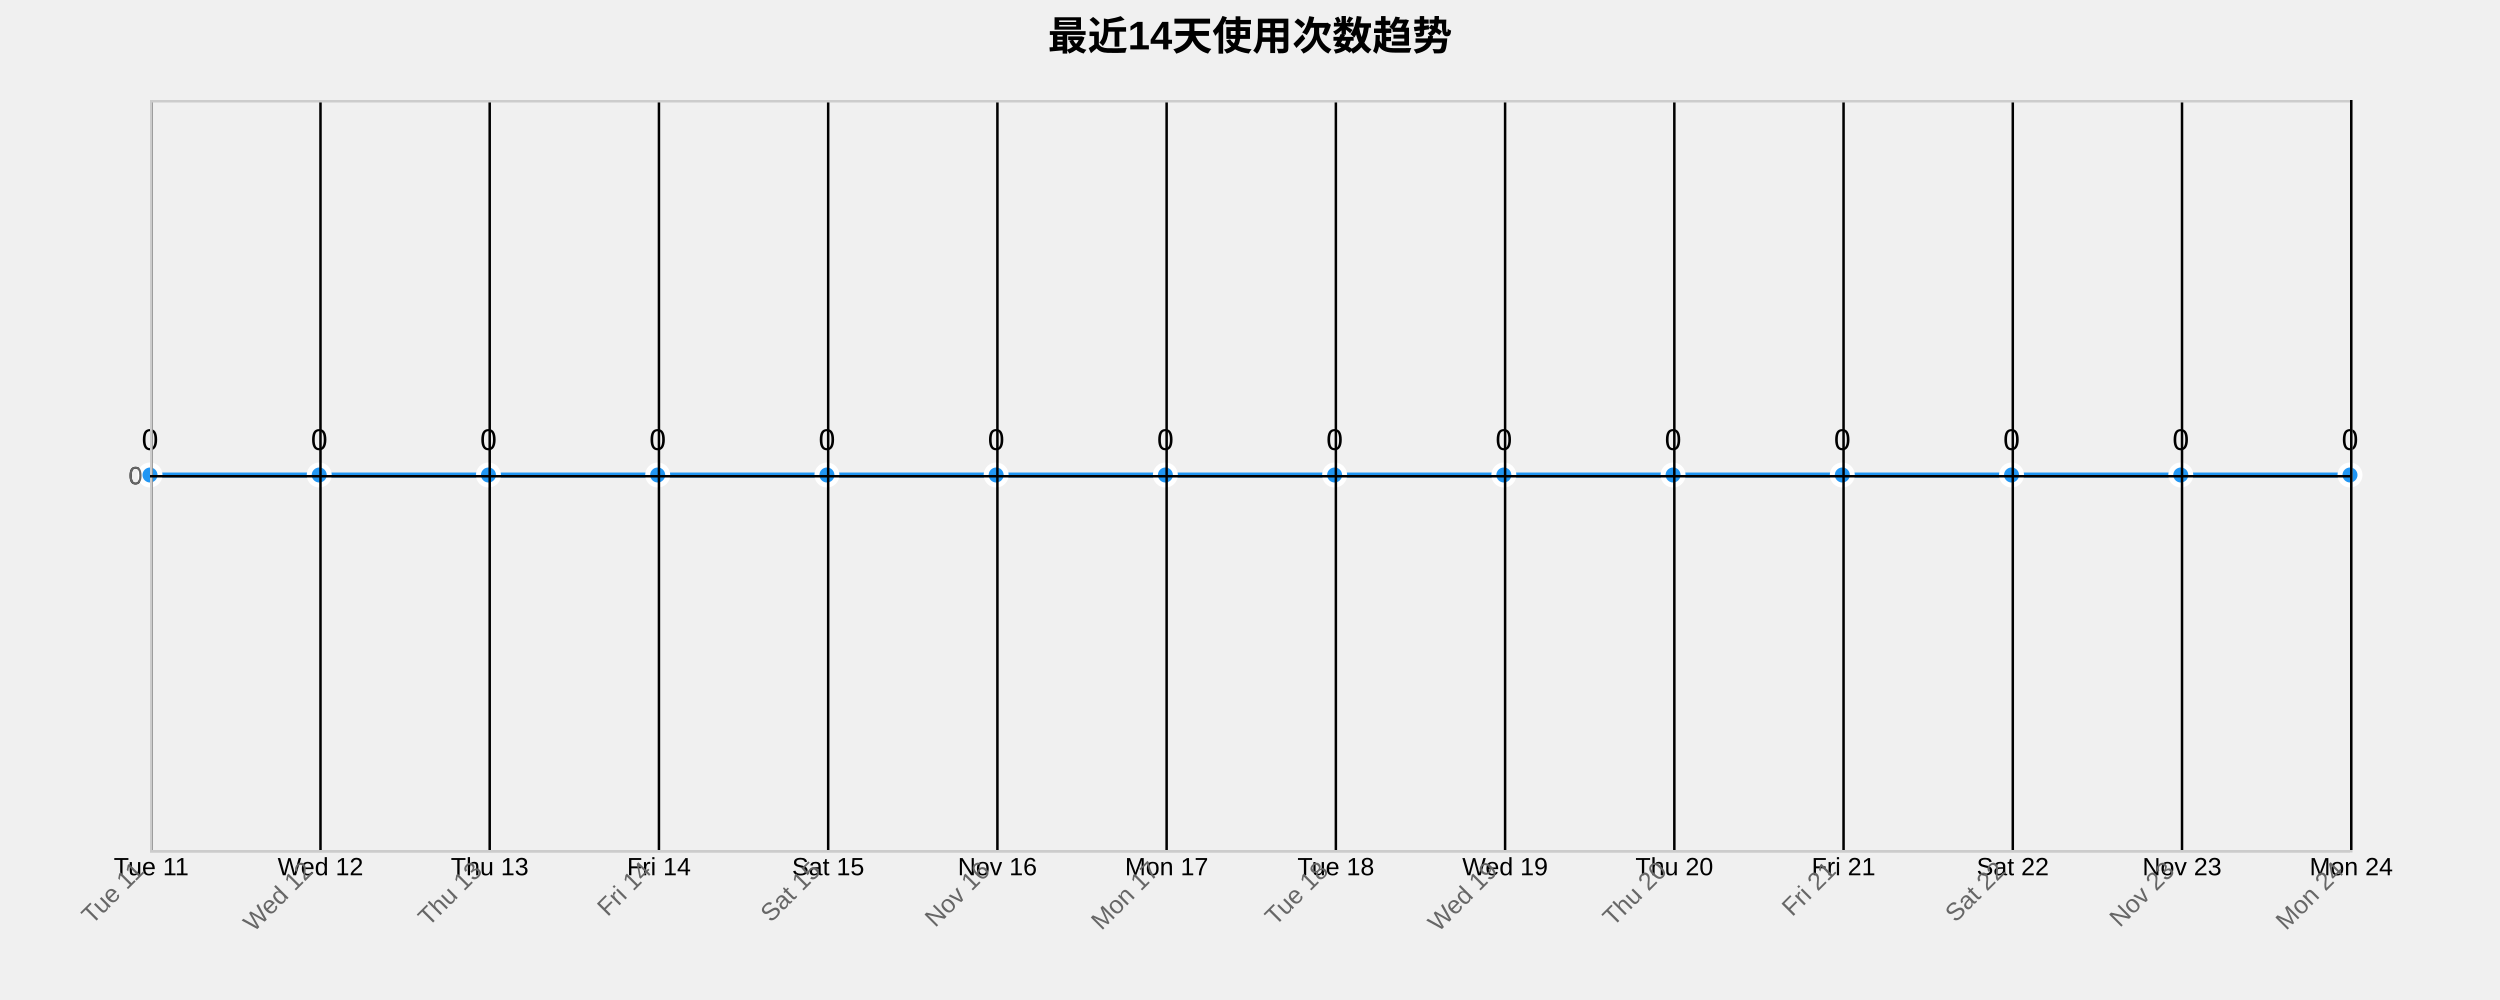
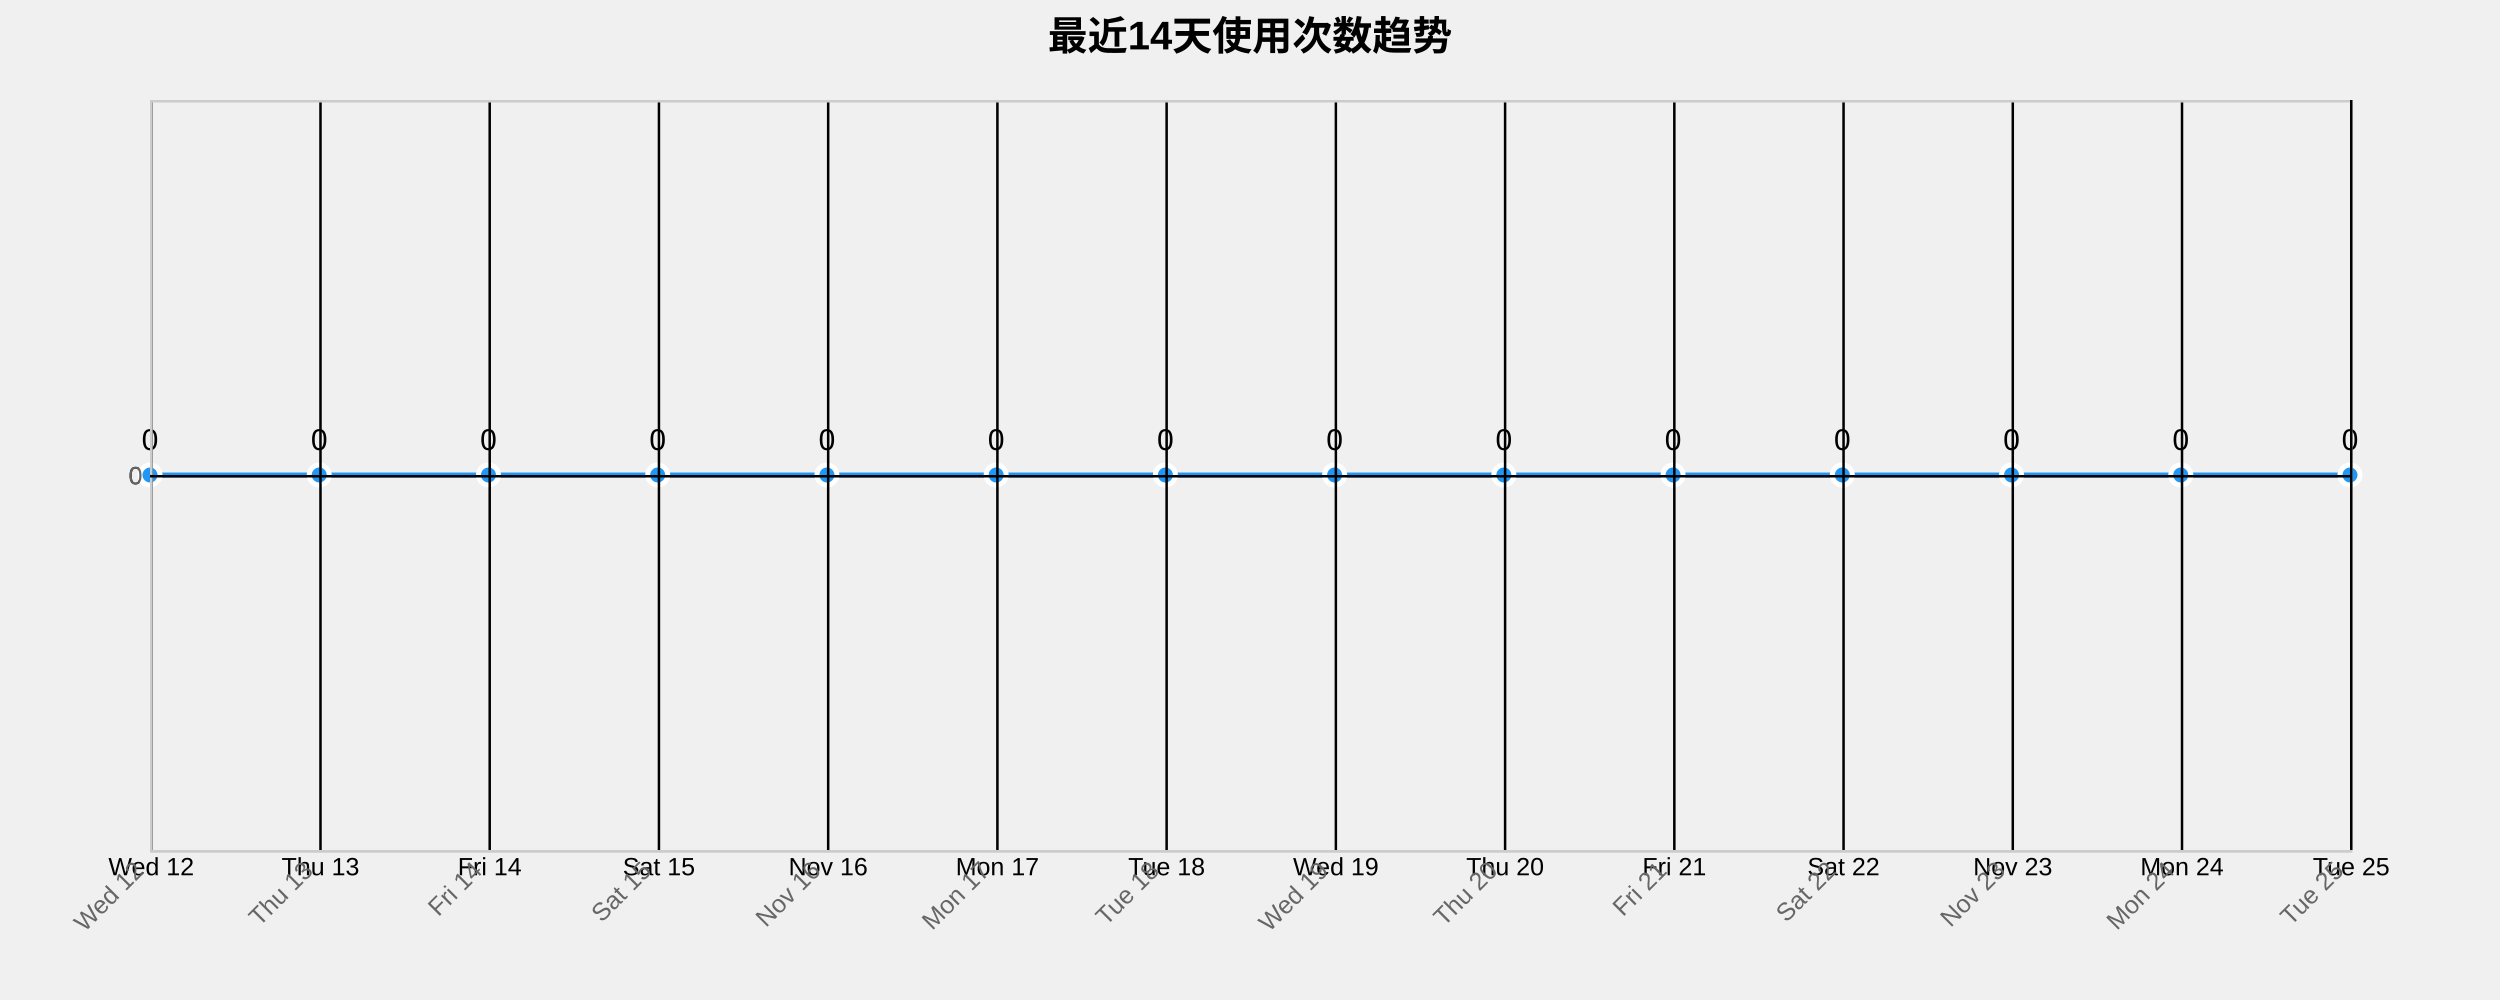
<svg xmlns="http://www.w3.org/2000/svg" width="1000" height="400">
  <g transform="translate(60,40)">
    <text x="440" y="-20" text-anchor="middle" style="font-size: 16px; font-weight: bold;">最近14天使用次数趋势</text>
    <g class="grid" transform="translate(0,300)" fill="none" font-size="10" font-family="sans-serif" text-anchor="middle">
      <path class="domain" stroke="currentColor" d="M0.5,-300V0.5H880.5V-300" />
      <g class="tick" opacity="1" transform="translate(0.5,0)">
        <line stroke="currentColor" y2="-300" />
-         <text fill="currentColor" y="3" dy="0.71em">Tue 11</text>
+         <text fill="currentColor" y="3" dy="0.71em">Wed 12</text>
      </g>
      <g class="tick" opacity="1" transform="translate(68.19231,0)">
        <line stroke="currentColor" y2="-300" />
-         <text fill="currentColor" y="3" dy="0.71em">Wed 12</text>
+         <text fill="currentColor" y="3" dy="0.71em">Thu 13</text>
      </g>
      <g class="tick" opacity="1" transform="translate(135.8846,0)">
        <line stroke="currentColor" y2="-300" />
-         <text fill="currentColor" y="3" dy="0.71em">Thu 13</text>
+         <text fill="currentColor" y="3" dy="0.71em">Fri 14</text>
      </g>
      <g class="tick" opacity="1" transform="translate(203.5769,0)">
        <line stroke="currentColor" y2="-300" />
-         <text fill="currentColor" y="3" dy="0.71em">Fri 14</text>
+         <text fill="currentColor" y="3" dy="0.71em">Sat 15</text>
      </g>
      <g class="tick" opacity="1" transform="translate(271.2692,0)">
        <line stroke="currentColor" y2="-300" />
-         <text fill="currentColor" y="3" dy="0.71em">Sat 15</text>
+         <text fill="currentColor" y="3" dy="0.71em">Nov 16</text>
      </g>
      <g class="tick" opacity="1" transform="translate(338.9615,0)">
        <line stroke="currentColor" y2="-300" />
-         <text fill="currentColor" y="3" dy="0.71em">Nov 16</text>
+         <text fill="currentColor" y="3" dy="0.71em">Mon 17</text>
      </g>
      <g class="tick" opacity="1" transform="translate(406.6538,0)">
        <line stroke="currentColor" y2="-300" />
-         <text fill="currentColor" y="3" dy="0.71em">Mon 17</text>
+         <text fill="currentColor" y="3" dy="0.71em">Tue 18</text>
      </g>
      <g class="tick" opacity="1" transform="translate(474.3462,0)">
        <line stroke="currentColor" y2="-300" />
-         <text fill="currentColor" y="3" dy="0.71em">Tue 18</text>
+         <text fill="currentColor" y="3" dy="0.71em">Wed 19</text>
      </g>
      <g class="tick" opacity="1" transform="translate(542.0385,0)">
        <line stroke="currentColor" y2="-300" />
-         <text fill="currentColor" y="3" dy="0.71em">Wed 19</text>
+         <text fill="currentColor" y="3" dy="0.71em">Thu 20</text>
      </g>
      <g class="tick" opacity="1" transform="translate(609.7308,0)">
        <line stroke="currentColor" y2="-300" />
-         <text fill="currentColor" y="3" dy="0.71em">Thu 20</text>
+         <text fill="currentColor" y="3" dy="0.71em">Fri 21</text>
      </g>
      <g class="tick" opacity="1" transform="translate(677.4231,0)">
        <line stroke="currentColor" y2="-300" />
-         <text fill="currentColor" y="3" dy="0.71em">Fri 21</text>
+         <text fill="currentColor" y="3" dy="0.71em">Sat 22</text>
      </g>
      <g class="tick" opacity="1" transform="translate(745.1154,0)">
        <line stroke="currentColor" y2="-300" />
-         <text fill="currentColor" y="3" dy="0.71em">Sat 22</text>
+         <text fill="currentColor" y="3" dy="0.71em">Nov 23</text>
      </g>
      <g class="tick" opacity="1" transform="translate(812.8077,0)">
        <line stroke="currentColor" y2="-300" />
-         <text fill="currentColor" y="3" dy="0.71em">Nov 23</text>
+         <text fill="currentColor" y="3" dy="0.71em">Mon 24</text>
      </g>
      <g class="tick" opacity="1" transform="translate(880.5,0)">
        <line stroke="currentColor" y2="-300" />
-         <text fill="currentColor" y="3" dy="0.71em">Mon 24</text>
+         <text fill="currentColor" y="3" dy="0.71em">Tue 25</text>
      </g>
    </g>
    <g class="grid" fill="none" font-size="10" font-family="sans-serif" text-anchor="end">
      <path class="domain" stroke="currentColor" d="M880,300.5H0.5V0.5H880" />
      <g class="tick" opacity="1" transform="translate(0,150.5)">
        <line stroke="currentColor" x2="880" />
        <text fill="currentColor" x="-3" dy="0.32em">0</text>
      </g>
    </g>
    <path class="area" d="M0,150C22.564,150,45.128,150,67.692,150C90.256,150,112.821,150,135.385,150C157.949,150,180.513,150,203.077,150C225.641,150,248.205,150,270.769,150C293.333,150,315.897,150,338.462,150C361.026,150,383.59,150,406.154,150C428.718,150,451.282,150,473.846,150C496.41,150,518.974,150,541.538,150C564.103,150,586.667,150,609.231,150C631.795,150,654.359,150,676.923,150C699.487,150,722.051,150,744.615,150C767.179,150,789.744,150,812.308,150C834.872,150,857.436,150,880,150L880,300C857.436,300,834.872,300,812.308,300C789.744,300,767.179,300,744.615,300C722.051,300,699.487,300,676.923,300C654.359,300,631.795,300,609.231,300C586.667,300,564.103,300,541.538,300C518.974,300,496.41,300,473.846,300C451.282,300,428.718,300,406.154,300C383.59,300,361.026,300,338.462,300C315.897,300,293.333,300,270.769,300C248.205,300,225.641,300,203.077,300C180.513,300,157.949,300,135.385,300C112.821,300,90.256,300,67.692,300C45.128,300,22.564,300,0,300Z" style="fill: url(#area-gradient); opacity: 0.3;" />
    <path class="line" d="M0,150C22.564,150,45.128,150,67.692,150C90.256,150,112.821,150,135.385,150C157.949,150,180.513,150,203.077,150C225.641,150,248.205,150,270.769,150C293.333,150,315.897,150,338.462,150C361.026,150,383.59,150,406.154,150C428.718,150,451.282,150,473.846,150C496.41,150,518.974,150,541.538,150C564.103,150,586.667,150,609.231,150C631.795,150,654.359,150,676.923,150C699.487,150,722.051,150,744.615,150C767.179,150,789.744,150,812.308,150C834.872,150,857.436,150,880,150" style="fill: none; stroke: #2196F3; stroke-width: 2px;" />
    <circle class="dot" cx="0" cy="150" r="4" style="fill: #2196F3; stroke: #fff; stroke-width: 2px;" />
    <circle class="dot" cx="67.692" cy="150" r="4" style="fill: #2196F3; stroke: #fff; stroke-width: 2px;" />
    <circle class="dot" cx="135.385" cy="150" r="4" style="fill: #2196F3; stroke: #fff; stroke-width: 2px;" />
    <circle class="dot" cx="203.077" cy="150" r="4" style="fill: #2196F3; stroke: #fff; stroke-width: 2px;" />
    <circle class="dot" cx="270.769" cy="150" r="4" style="fill: #2196F3; stroke: #fff; stroke-width: 2px;" />
    <circle class="dot" cx="338.462" cy="150" r="4" style="fill: #2196F3; stroke: #fff; stroke-width: 2px;" />
    <circle class="dot" cx="406.154" cy="150" r="4" style="fill: #2196F3; stroke: #fff; stroke-width: 2px;" />
    <circle class="dot" cx="473.846" cy="150" r="4" style="fill: #2196F3; stroke: #fff; stroke-width: 2px;" />
    <circle class="dot" cx="541.538" cy="150" r="4" style="fill: #2196F3; stroke: #fff; stroke-width: 2px;" />
    <circle class="dot" cx="609.231" cy="150" r="4" style="fill: #2196F3; stroke: #fff; stroke-width: 2px;" />
    <circle class="dot" cx="676.923" cy="150" r="4" style="fill: #2196F3; stroke: #fff; stroke-width: 2px;" />
    <circle class="dot" cx="744.615" cy="150" r="4" style="fill: #2196F3; stroke: #fff; stroke-width: 2px;" />
    <circle class="dot" cx="812.308" cy="150" r="4" style="fill: #2196F3; stroke: #fff; stroke-width: 2px;" />
    <circle class="dot" cx="880" cy="150" r="4" style="fill: #2196F3; stroke: #fff; stroke-width: 2px;" />
    <text class="label" x="0" y="140" text-anchor="middle" style="font-size: 12px;">0</text>
    <text class="label" x="67.692" y="140" text-anchor="middle" style="font-size: 12px;">0</text>
    <text class="label" x="135.385" y="140" text-anchor="middle" style="font-size: 12px;">0</text>
    <text class="label" x="203.077" y="140" text-anchor="middle" style="font-size: 12px;">0</text>
    <text class="label" x="270.769" y="140" text-anchor="middle" style="font-size: 12px;">0</text>
    <text class="label" x="338.462" y="140" text-anchor="middle" style="font-size: 12px;">0</text>
    <text class="label" x="406.154" y="140" text-anchor="middle" style="font-size: 12px;">0</text>
    <text class="label" x="473.846" y="140" text-anchor="middle" style="font-size: 12px;">0</text>
    <text class="label" x="541.538" y="140" text-anchor="middle" style="font-size: 12px;">0</text>
    <text class="label" x="609.231" y="140" text-anchor="middle" style="font-size: 12px;">0</text>
    <text class="label" x="676.923" y="140" text-anchor="middle" style="font-size: 12px;">0</text>
    <text class="label" x="744.615" y="140" text-anchor="middle" style="font-size: 12px;">0</text>
    <text class="label" x="812.308" y="140" text-anchor="middle" style="font-size: 12px;">0</text>
    <text class="label" x="880" y="140" text-anchor="middle" style="font-size: 12px;">0</text>
    <g class="x-axis" transform="translate(0,300)" fill="none" font-size="10" font-family="sans-serif" text-anchor="middle">
      <path class="domain" stroke="currentColor" d="M0.5,-300V0.5H880.5V-300" />
      <g class="tick" opacity="1" transform="translate(0.5,0)">
        <line stroke="currentColor" y2="-300" />
-         <text fill="currentColor" y="3" dy=".15em" style="text-anchor: end;" dx="-.8em" transform="rotate(-45)">Tue 11</text>
+         <text fill="currentColor" y="3" dy=".15em" style="text-anchor: end;" dx="-.8em" transform="rotate(-45)">Wed 12</text>
      </g>
      <g class="tick" opacity="1" transform="translate(68.19231,0)">
        <line stroke="currentColor" y2="-300" />
-         <text fill="currentColor" y="3" dy=".15em" style="text-anchor: end;" dx="-.8em" transform="rotate(-45)">Wed 12</text>
+         <text fill="currentColor" y="3" dy=".15em" style="text-anchor: end;" dx="-.8em" transform="rotate(-45)">Thu 13</text>
      </g>
      <g class="tick" opacity="1" transform="translate(135.8846,0)">
        <line stroke="currentColor" y2="-300" />
-         <text fill="currentColor" y="3" dy=".15em" style="text-anchor: end;" dx="-.8em" transform="rotate(-45)">Thu 13</text>
+         <text fill="currentColor" y="3" dy=".15em" style="text-anchor: end;" dx="-.8em" transform="rotate(-45)">Fri 14</text>
      </g>
      <g class="tick" opacity="1" transform="translate(203.5769,0)">
        <line stroke="currentColor" y2="-300" />
-         <text fill="currentColor" y="3" dy=".15em" style="text-anchor: end;" dx="-.8em" transform="rotate(-45)">Fri 14</text>
+         <text fill="currentColor" y="3" dy=".15em" style="text-anchor: end;" dx="-.8em" transform="rotate(-45)">Sat 15</text>
      </g>
      <g class="tick" opacity="1" transform="translate(271.2692,0)">
        <line stroke="currentColor" y2="-300" />
-         <text fill="currentColor" y="3" dy=".15em" style="text-anchor: end;" dx="-.8em" transform="rotate(-45)">Sat 15</text>
+         <text fill="currentColor" y="3" dy=".15em" style="text-anchor: end;" dx="-.8em" transform="rotate(-45)">Nov 16</text>
      </g>
      <g class="tick" opacity="1" transform="translate(338.9615,0)">
        <line stroke="currentColor" y2="-300" />
-         <text fill="currentColor" y="3" dy=".15em" style="text-anchor: end;" dx="-.8em" transform="rotate(-45)">Nov 16</text>
+         <text fill="currentColor" y="3" dy=".15em" style="text-anchor: end;" dx="-.8em" transform="rotate(-45)">Mon 17</text>
      </g>
      <g class="tick" opacity="1" transform="translate(406.6538,0)">
        <line stroke="currentColor" y2="-300" />
-         <text fill="currentColor" y="3" dy=".15em" style="text-anchor: end;" dx="-.8em" transform="rotate(-45)">Mon 17</text>
+         <text fill="currentColor" y="3" dy=".15em" style="text-anchor: end;" dx="-.8em" transform="rotate(-45)">Tue 18</text>
      </g>
      <g class="tick" opacity="1" transform="translate(474.3462,0)">
        <line stroke="currentColor" y2="-300" />
-         <text fill="currentColor" y="3" dy=".15em" style="text-anchor: end;" dx="-.8em" transform="rotate(-45)">Tue 18</text>
+         <text fill="currentColor" y="3" dy=".15em" style="text-anchor: end;" dx="-.8em" transform="rotate(-45)">Wed 19</text>
      </g>
      <g class="tick" opacity="1" transform="translate(542.0385,0)">
        <line stroke="currentColor" y2="-300" />
-         <text fill="currentColor" y="3" dy=".15em" style="text-anchor: end;" dx="-.8em" transform="rotate(-45)">Wed 19</text>
+         <text fill="currentColor" y="3" dy=".15em" style="text-anchor: end;" dx="-.8em" transform="rotate(-45)">Thu 20</text>
      </g>
      <g class="tick" opacity="1" transform="translate(609.7308,0)">
        <line stroke="currentColor" y2="-300" />
-         <text fill="currentColor" y="3" dy=".15em" style="text-anchor: end;" dx="-.8em" transform="rotate(-45)">Thu 20</text>
+         <text fill="currentColor" y="3" dy=".15em" style="text-anchor: end;" dx="-.8em" transform="rotate(-45)">Fri 21</text>
      </g>
      <g class="tick" opacity="1" transform="translate(677.4231,0)">
        <line stroke="currentColor" y2="-300" />
-         <text fill="currentColor" y="3" dy=".15em" style="text-anchor: end;" dx="-.8em" transform="rotate(-45)">Fri 21</text>
+         <text fill="currentColor" y="3" dy=".15em" style="text-anchor: end;" dx="-.8em" transform="rotate(-45)">Sat 22</text>
      </g>
      <g class="tick" opacity="1" transform="translate(745.1154,0)">
        <line stroke="currentColor" y2="-300" />
-         <text fill="currentColor" y="3" dy=".15em" style="text-anchor: end;" dx="-.8em" transform="rotate(-45)">Sat 22</text>
+         <text fill="currentColor" y="3" dy=".15em" style="text-anchor: end;" dx="-.8em" transform="rotate(-45)">Nov 23</text>
      </g>
      <g class="tick" opacity="1" transform="translate(812.8077,0)">
        <line stroke="currentColor" y2="-300" />
-         <text fill="currentColor" y="3" dy=".15em" style="text-anchor: end;" dx="-.8em" transform="rotate(-45)">Nov 23</text>
+         <text fill="currentColor" y="3" dy=".15em" style="text-anchor: end;" dx="-.8em" transform="rotate(-45)">Mon 24</text>
      </g>
      <g class="tick" opacity="1" transform="translate(880.5,0)">
        <line stroke="currentColor" y2="-300" />
-         <text fill="currentColor" y="3" dy=".15em" style="text-anchor: end;" dx="-.8em" transform="rotate(-45)">Mon 24</text>
+         <text fill="currentColor" y="3" dy=".15em" style="text-anchor: end;" dx="-.8em" transform="rotate(-45)">Tue 25</text>
      </g>
    </g>
    <g class="y-axis" fill="none" font-size="10" font-family="sans-serif" text-anchor="end">
      <path class="domain" stroke="currentColor" d="M880,300.5H0.5V0.5H880" />
      <g class="tick" opacity="1" transform="translate(0,150.5)">
        <line stroke="currentColor" x2="880" />
        <text fill="currentColor" x="-3" dy="0.32em">0</text>
      </g>
    </g>
    <style>
    .grid line {
      stroke: #e0e0e0;
      stroke-opacity: 0.7;
      shape-rendering: crispEdges;
    }
    .grid path {
      stroke-width: 0;
    }
    .dot:hover {
      r: 6;
    }
    text {
      font-family: Arial, sans-serif;
    }
    .x-axis path, .y-axis path {
      stroke: #ccc;
    }
    .x-axis text, .y-axis text {
      fill: #666;
    }
  </style>
  </g>
</svg>
